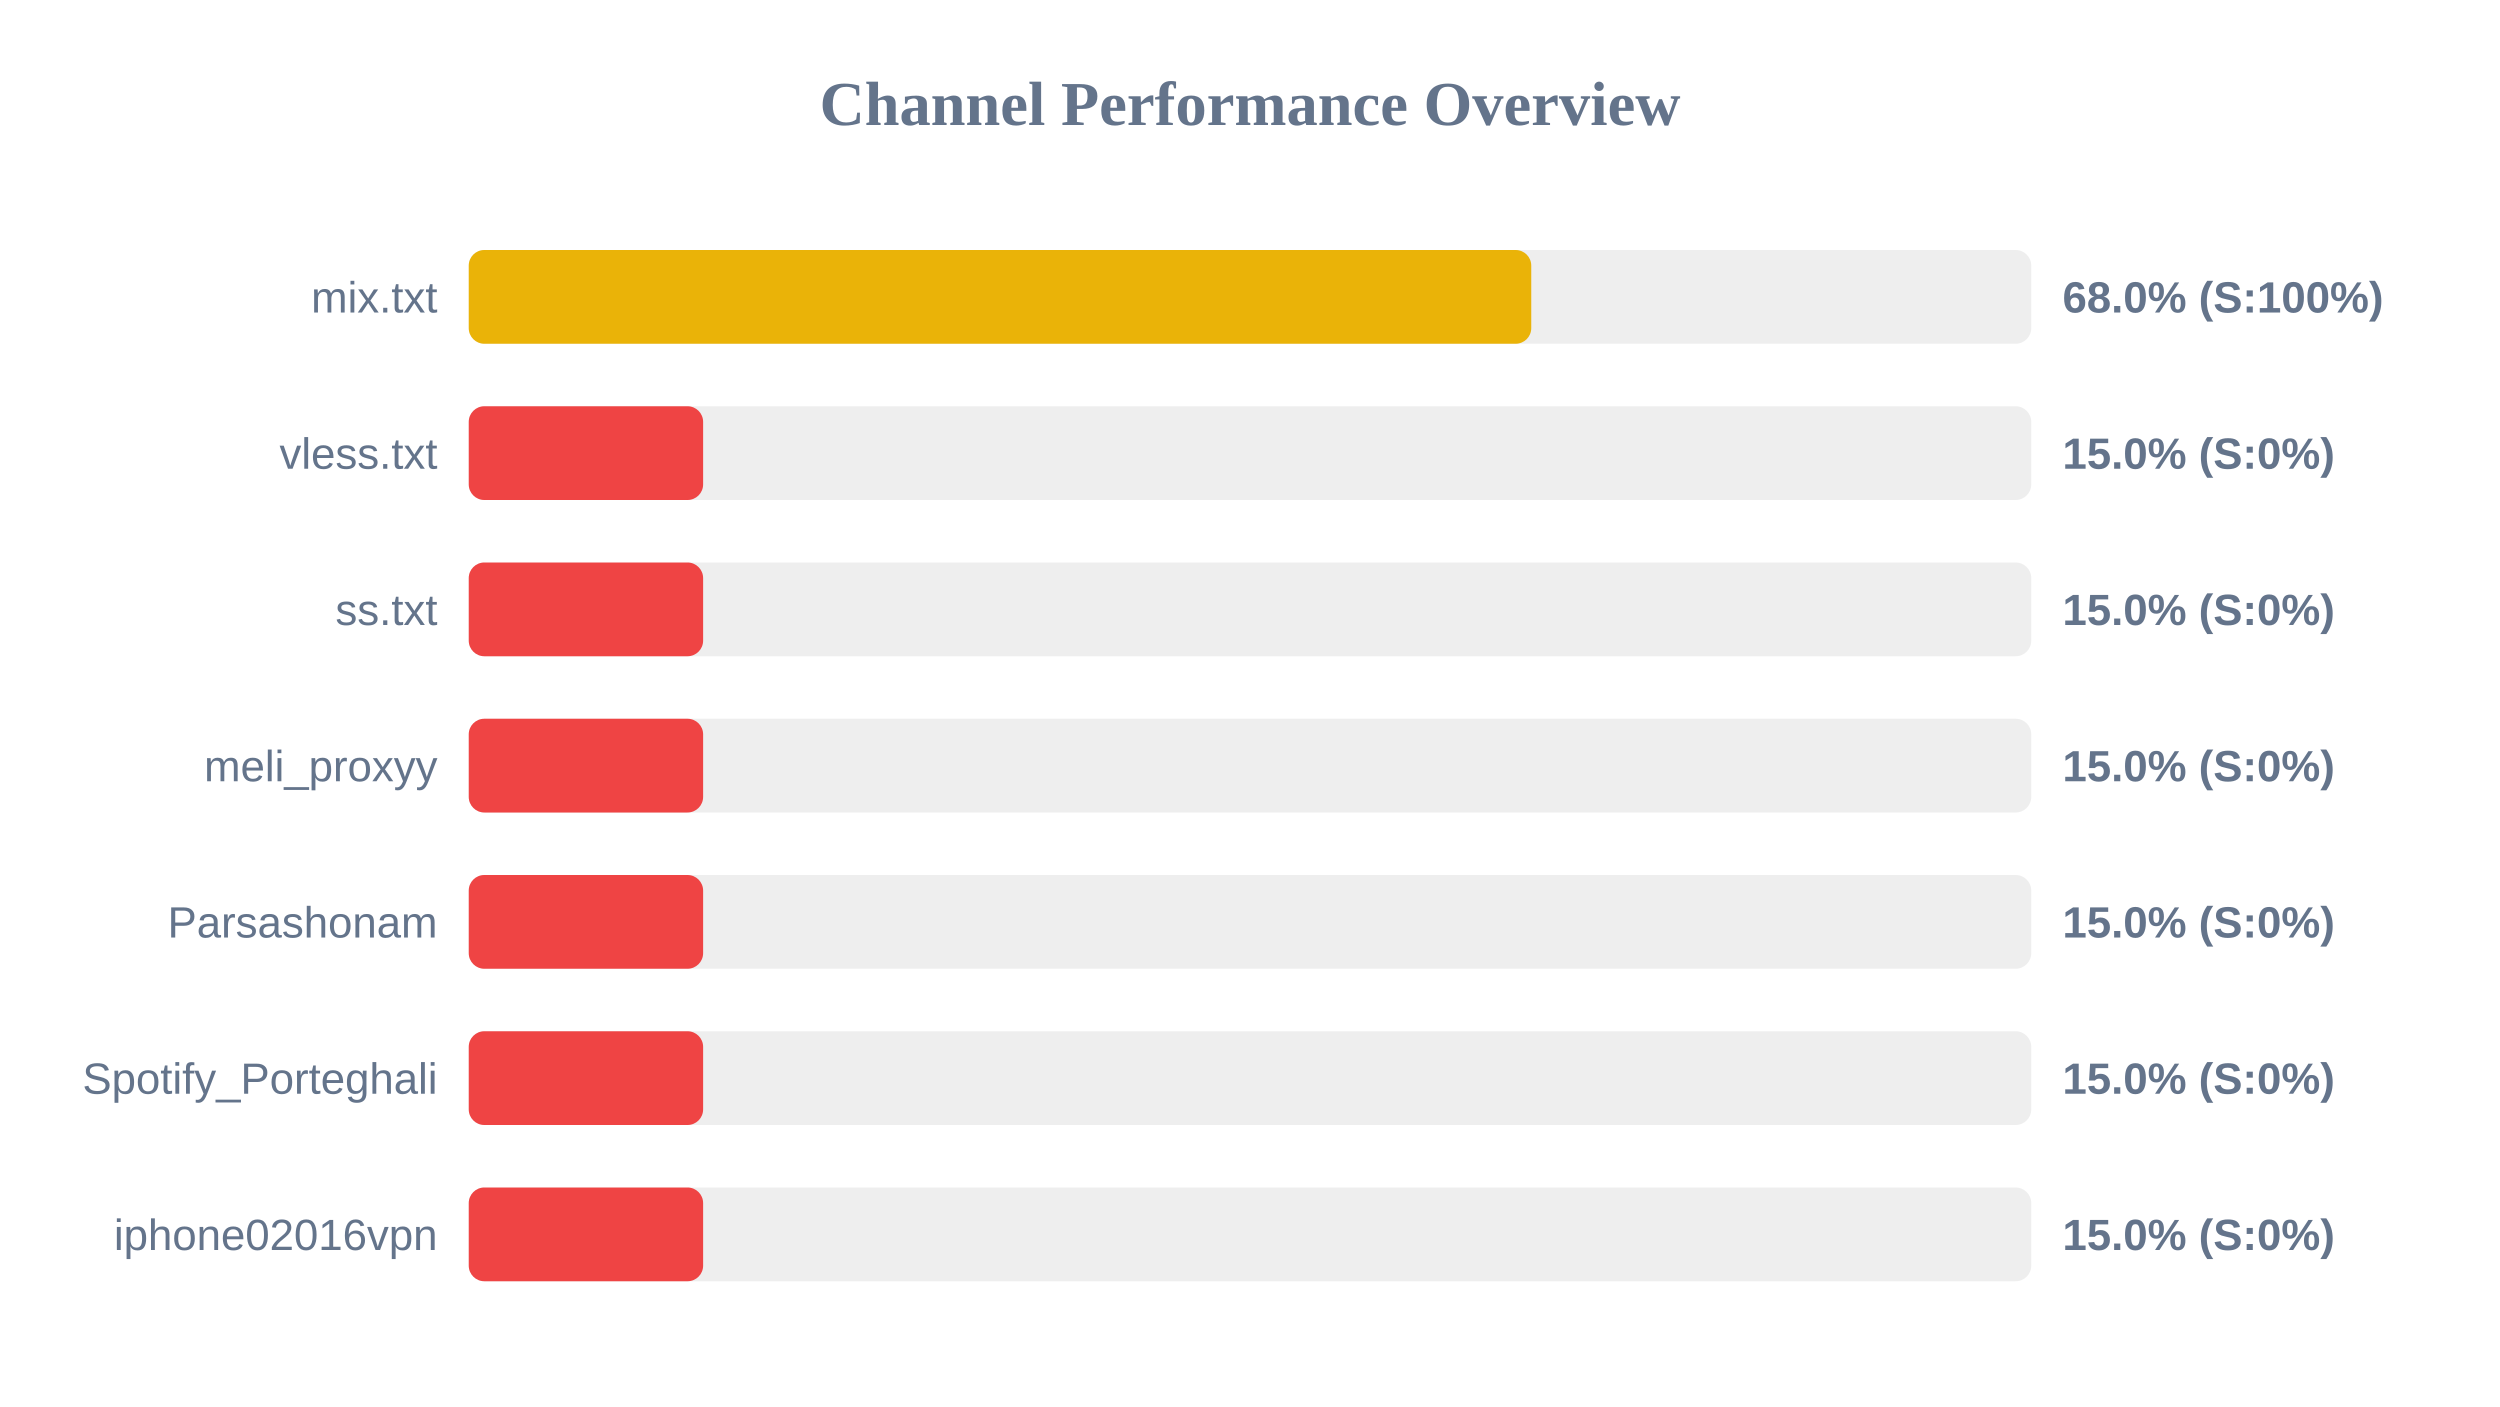
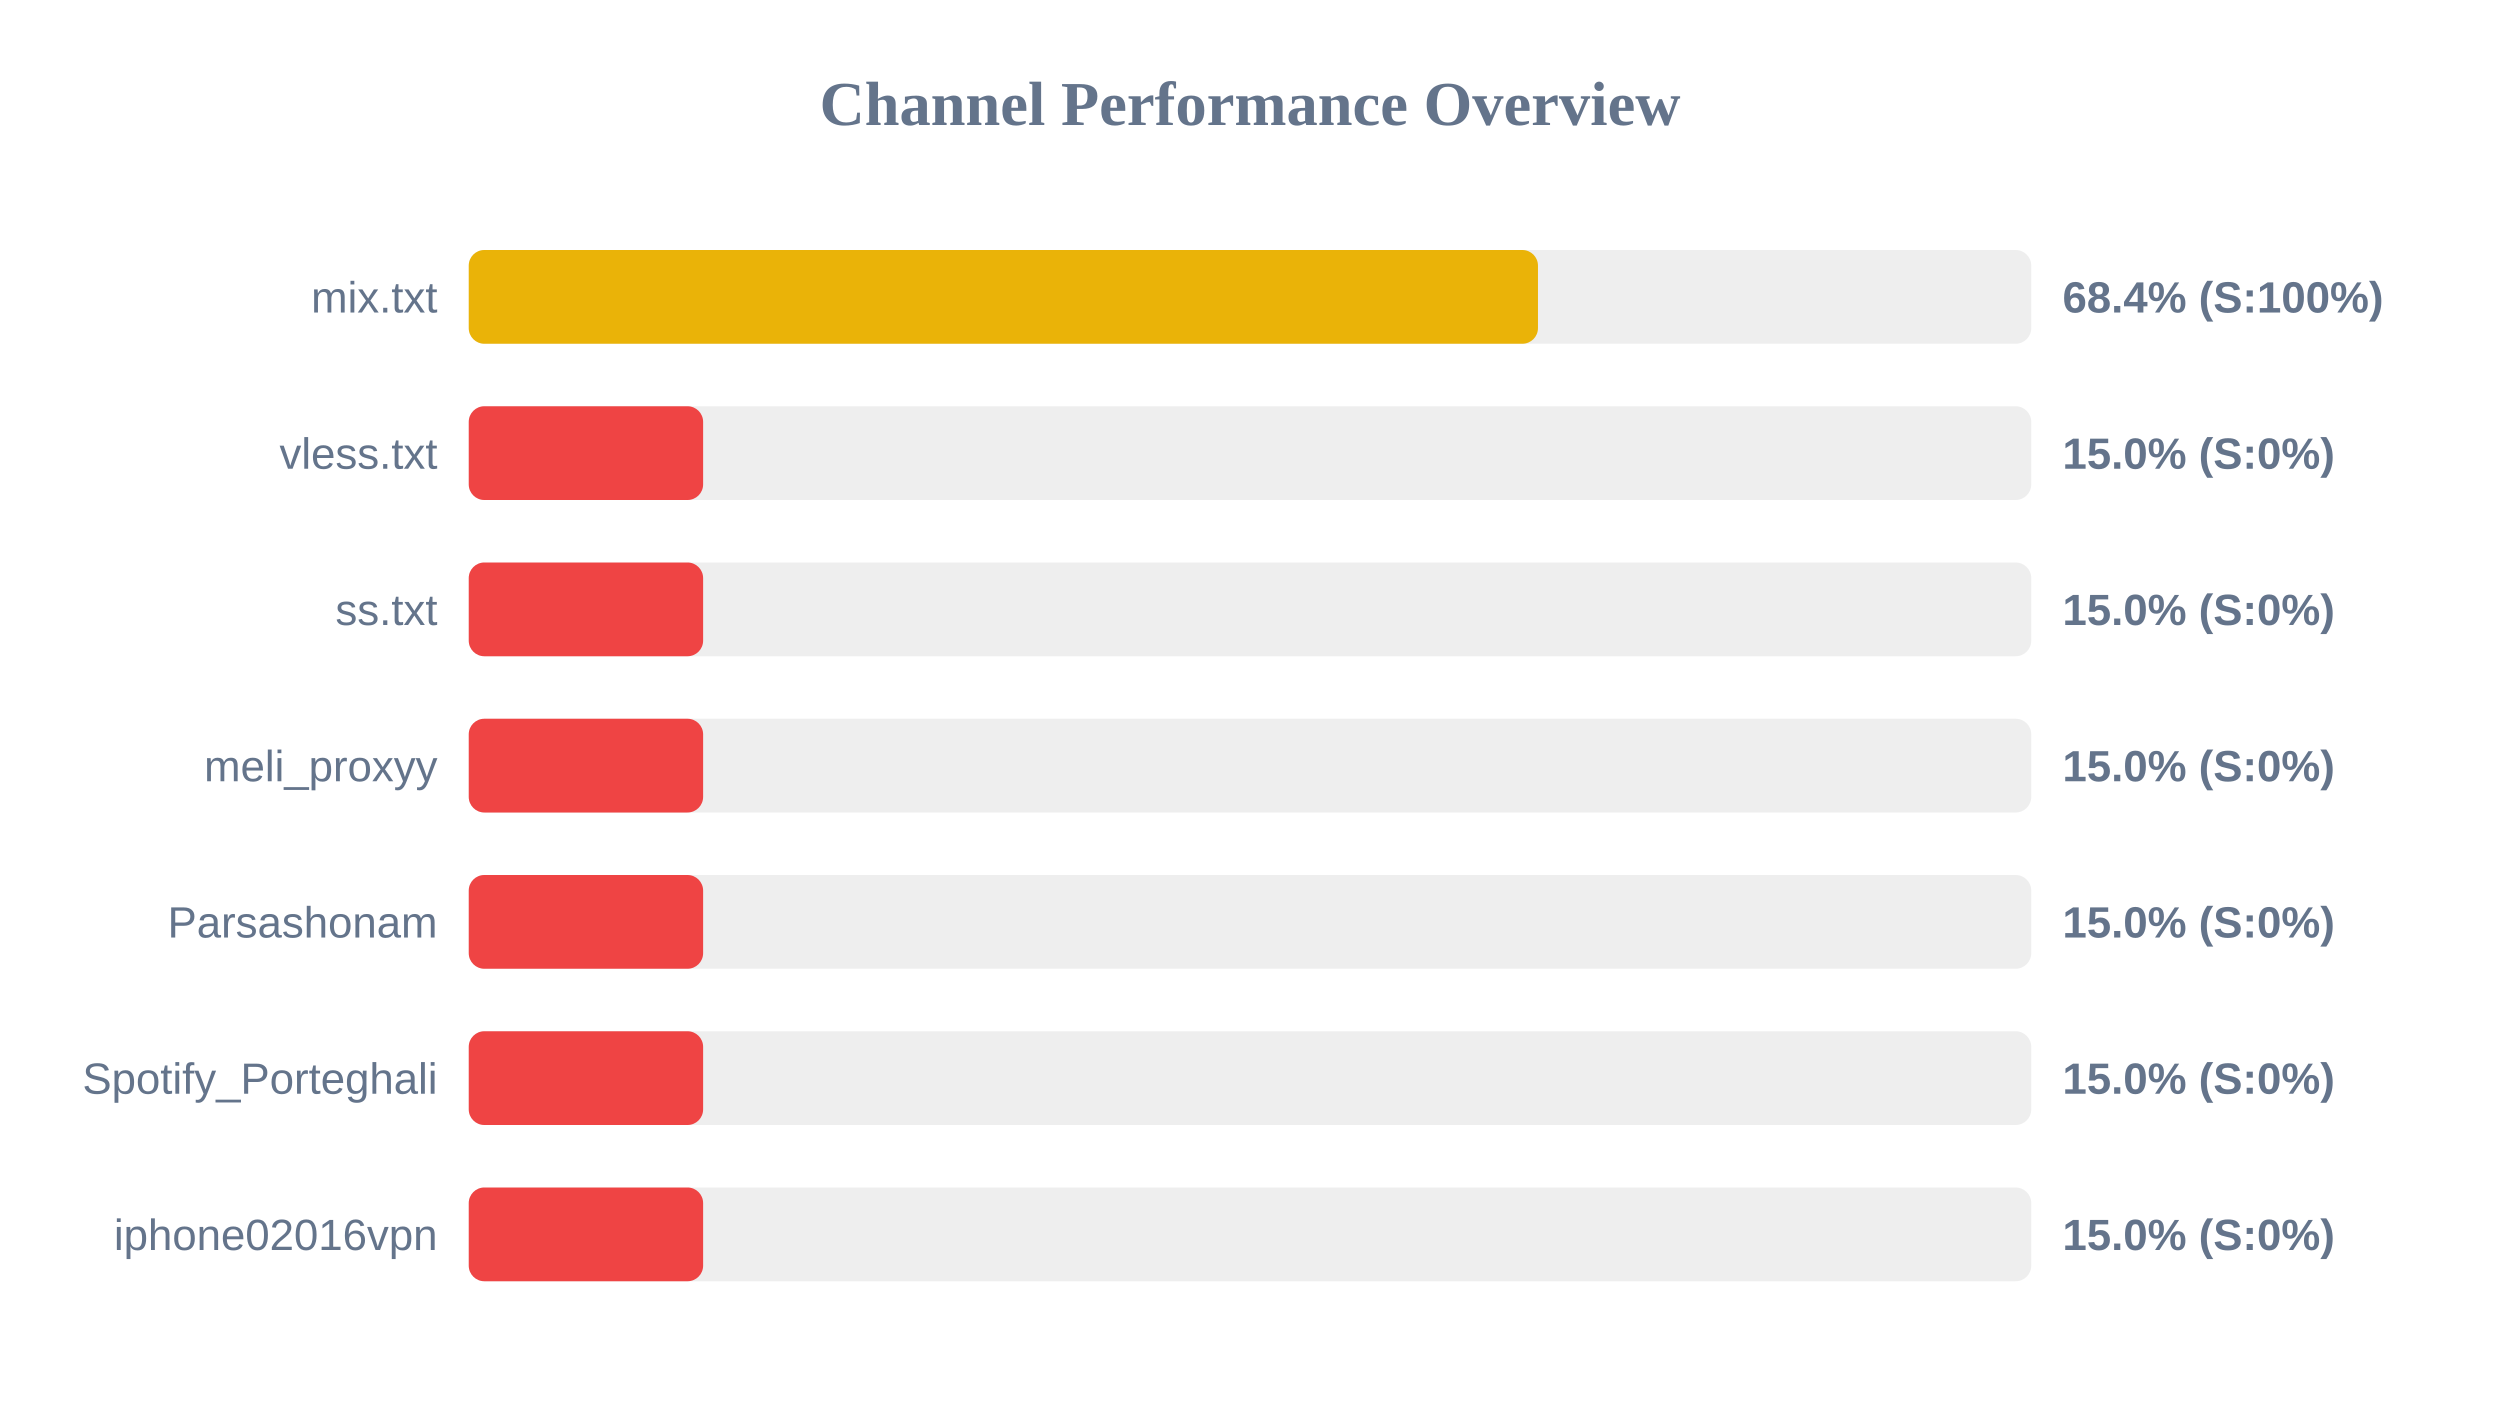
<svg xmlns="http://www.w3.org/2000/svg" width="800" height="450" version="1.1">
  <style>
        .row { font: 14px Arial; fill: #64748b; }
        .score { font: bold 14px Arial; fill: #64748b; }
    </style>
  <text x="400" y="40" text-anchor="middle" font-size="20px" font-weight="bold" fill="#64748b">Channel Performance Overview</text>
  <rect x="150" y="80" width="500" height="30" fill="#eee" rx="5" />
-   <rect x="150" y="80" width="340.0" height="30" fill="#eab308" rx="5" />
+   <rect x="150" y="80" width="342.15" height="30" fill="#eab308" rx="5" />
  <text x="140" y="100" text-anchor="end" class="row">mix.txt</text>
-   <text x="660" y="100" text-anchor="start" class="score">68.0% (S:100%)</text>
+   <text x="660" y="100" text-anchor="start" class="score">68.4% (S:100%)</text>
  <rect x="150" y="130" width="500" height="30" fill="#eee" rx="5" />
  <rect x="150" y="130" width="75.0" height="30" fill="#ef4444" rx="5" />
  <text x="140" y="150" text-anchor="end" class="row">vless.txt</text>
  <text x="660" y="150" text-anchor="start" class="score">15.0% (S:0%)</text>
  <rect x="150" y="180" width="500" height="30" fill="#eee" rx="5" />
  <rect x="150" y="180" width="75.0" height="30" fill="#ef4444" rx="5" />
  <text x="140" y="200" text-anchor="end" class="row">ss.txt</text>
  <text x="660" y="200" text-anchor="start" class="score">15.0% (S:0%)</text>
  <rect x="150" y="230" width="500" height="30" fill="#eee" rx="5" />
  <rect x="150" y="230" width="75.0" height="30" fill="#ef4444" rx="5" />
  <text x="140" y="250" text-anchor="end" class="row">meli_proxyy</text>
  <text x="660" y="250" text-anchor="start" class="score">15.0% (S:0%)</text>
  <rect x="150" y="280" width="500" height="30" fill="#eee" rx="5" />
  <rect x="150" y="280" width="75.0" height="30" fill="#ef4444" rx="5" />
  <text x="140" y="300" text-anchor="end" class="row">Parsashonam</text>
  <text x="660" y="300" text-anchor="start" class="score">15.0% (S:0%)</text>
  <rect x="150" y="330" width="500" height="30" fill="#eee" rx="5" />
  <rect x="150" y="330" width="75.0" height="30" fill="#ef4444" rx="5" />
  <text x="140" y="350" text-anchor="end" class="row">Spotify_Porteghali</text>
  <text x="660" y="350" text-anchor="start" class="score">15.0% (S:0%)</text>
  <rect x="150" y="380" width="500" height="30" fill="#eee" rx="5" />
  <rect x="150" y="380" width="75.0" height="30" fill="#ef4444" rx="5" />
  <text x="140" y="400" text-anchor="end" class="row">iphone02016vpn</text>
  <text x="660" y="400" text-anchor="start" class="score">15.0% (S:0%)</text>
</svg>
